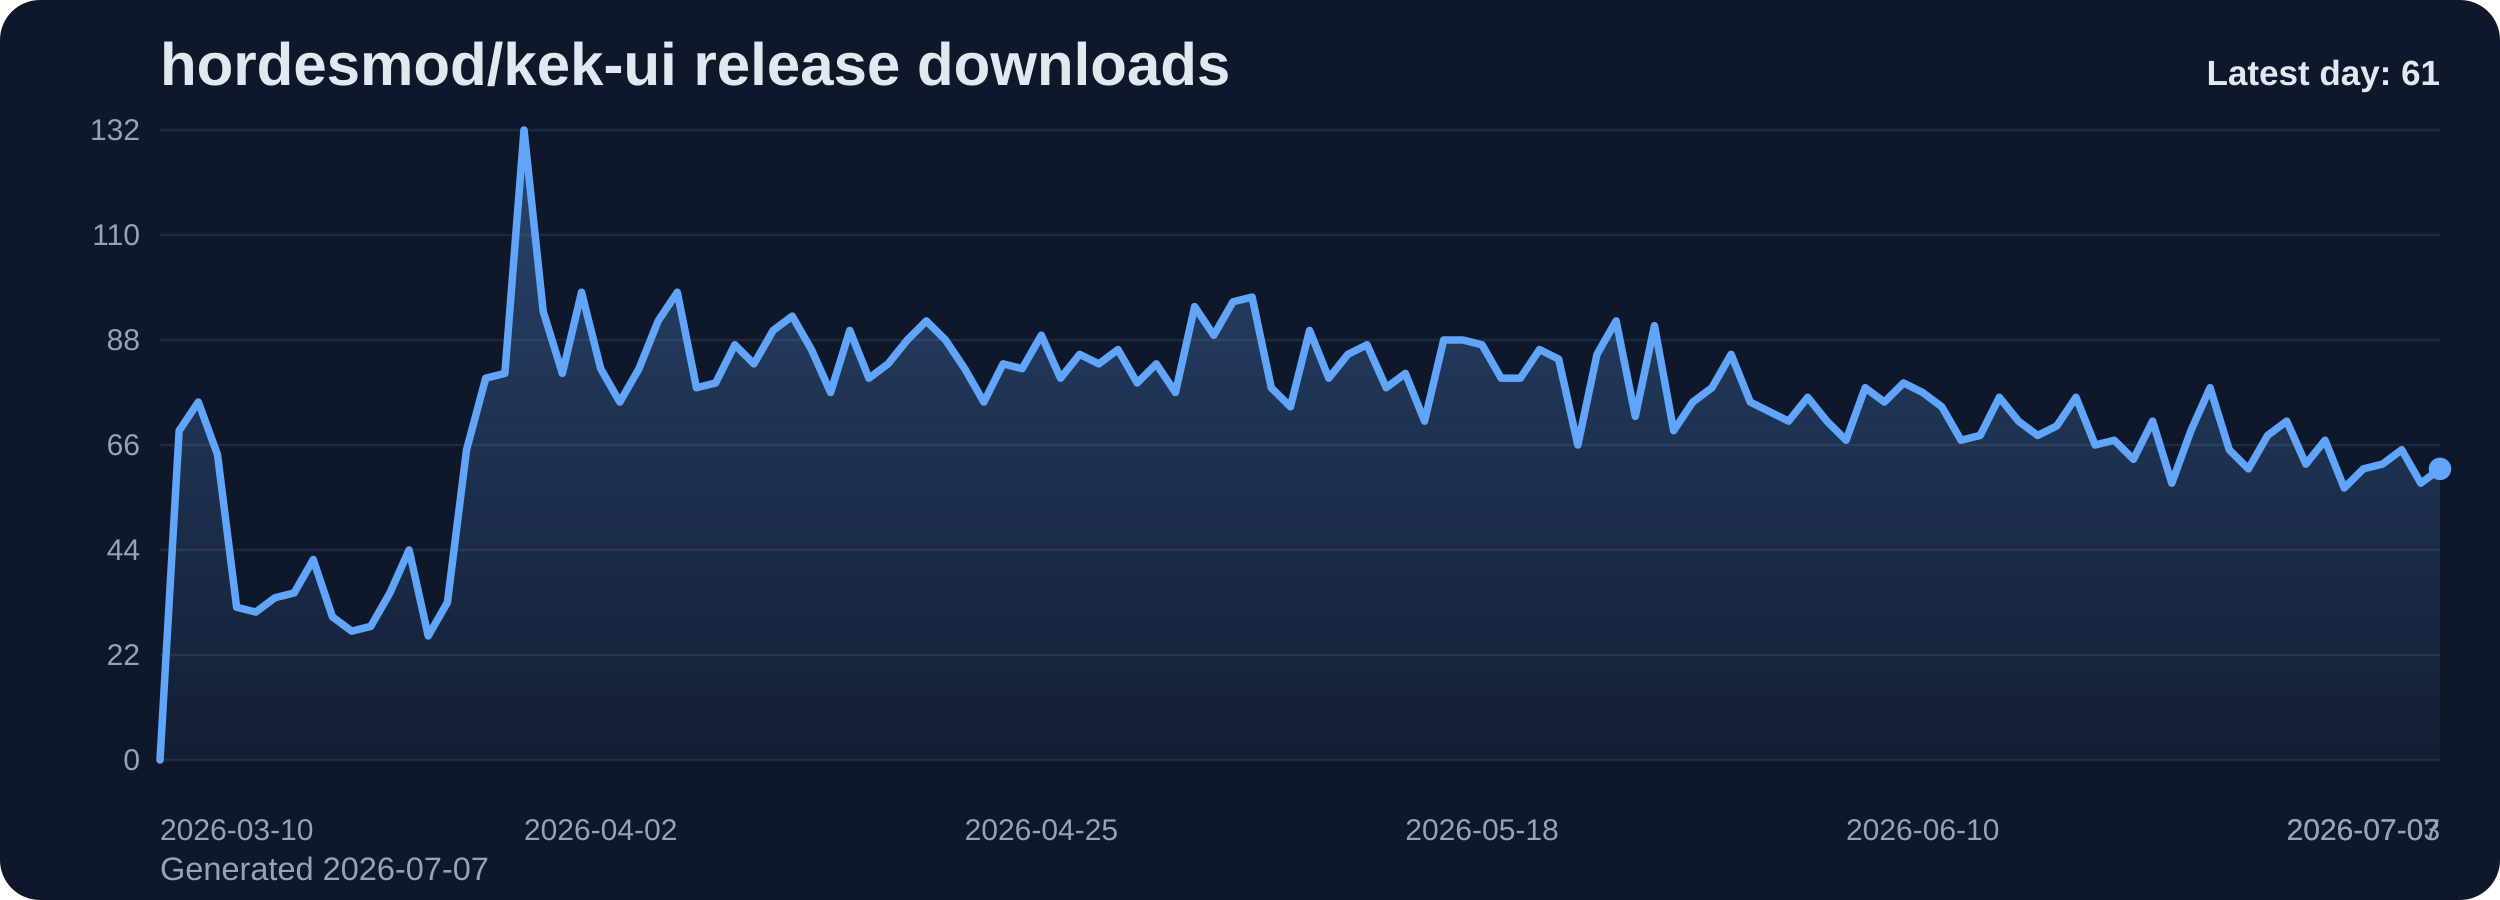
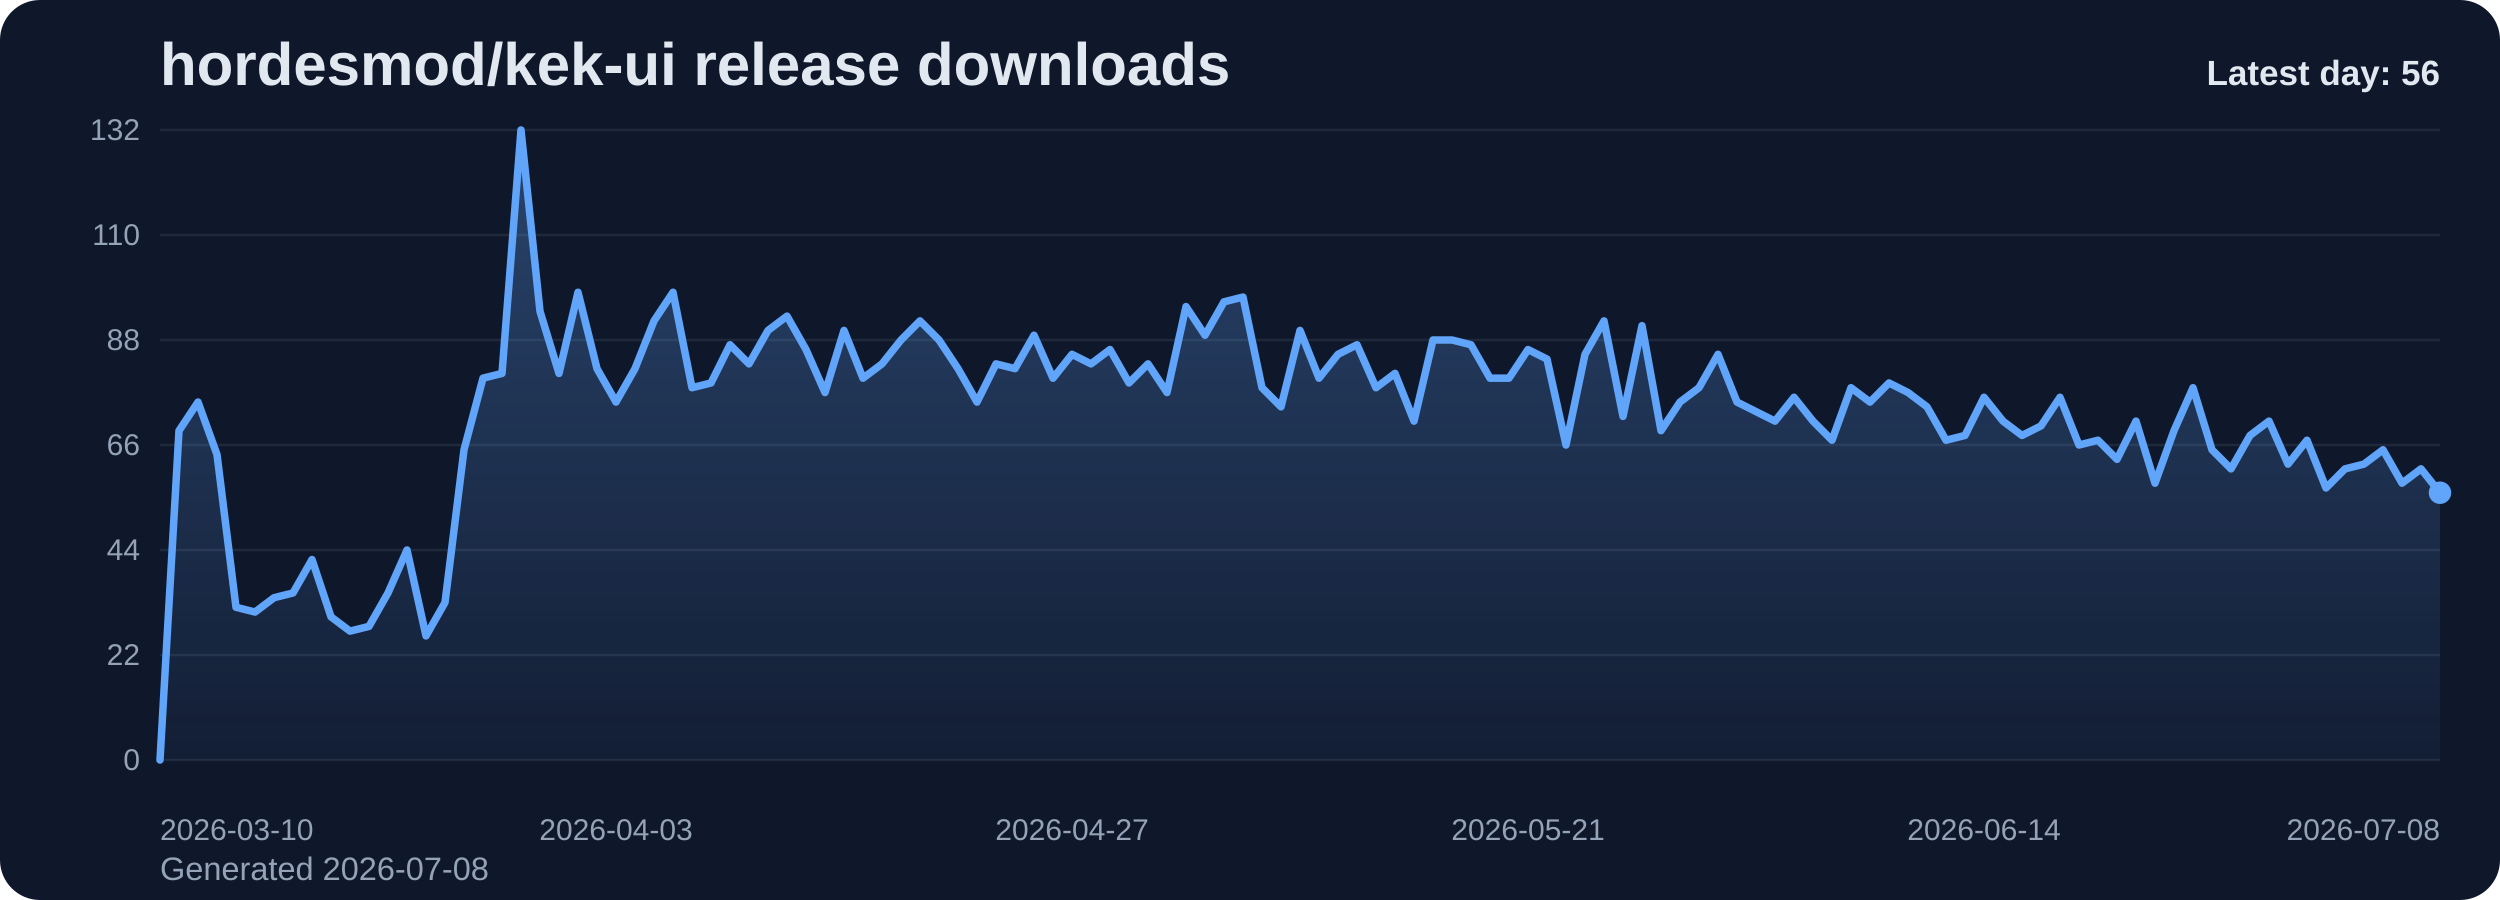
<svg xmlns="http://www.w3.org/2000/svg" viewBox="0 0 1000 360" role="img" aria-label="hordesmod/kek-ui release downloads chart">
  <defs>
    <linearGradient id="fill-daily-slate" x1="0" y1="0" x2="0" y2="1">
      <stop offset="0%" stop-color="#60a5fa" stop-opacity="0.32" />
      <stop offset="100%" stop-color="#60a5fa" stop-opacity="0.05" />
    </linearGradient>
    <style>
      .bg { fill: #0f172a; }
      .title { font: 700 24px Arial, sans-serif; fill: #e2e8f0; }
      .sub { font: 400 13px Arial, sans-serif; fill: #94a3b8; }
      .grid { stroke: #1e293b; stroke-width: 1; }
      .axis { font: 400 12px Arial, sans-serif; fill: #94a3b8; }
      .line { fill: none; stroke: #60a5fa; stroke-width: 3; stroke-linecap: round; stroke-linejoin: round; }
      .dot { fill: #60a5fa; }
      .value { font: 600 11px Arial, sans-serif; fill: #cbd5e1; }
      .latest { font: 700 14px Arial, sans-serif; fill: #e2e8f0; }
    </style>
  </defs>
  <rect class="bg" x="0" y="0" width="1000" height="360" rx="16" />
  <text class="title" x="64" y="34">hordesmod/kek-ui release downloads</text>
-   <text class="sub" x="64" y="352">Generated 2026-07-07</text>
+   <text class="sub" x="64" y="352">Generated 2026-07-08</text>
  <line x1="64" y1="52.00" x2="976" y2="52.00" class="grid" />
  <text x="56" y="56.00" text-anchor="end" class="axis">132</text>
  <line x1="64" y1="94.00" x2="976" y2="94.00" class="grid" />
  <text x="56" y="98.00" text-anchor="end" class="axis">110</text>
  <line x1="64" y1="136.00" x2="976" y2="136.00" class="grid" />
  <text x="56" y="140.00" text-anchor="end" class="axis">88</text>
  <line x1="64" y1="178.00" x2="976" y2="178.00" class="grid" />
  <text x="56" y="182.00" text-anchor="end" class="axis">66</text>
  <line x1="64" y1="220.00" x2="976" y2="220.00" class="grid" />
  <text x="56" y="224.00" text-anchor="end" class="axis">44</text>
  <line x1="64" y1="262.00" x2="976" y2="262.00" class="grid" />
  <text x="56" y="266.00" text-anchor="end" class="axis">22</text>
  <line x1="64" y1="304.00" x2="976" y2="304.00" class="grid" />
  <text x="56" y="308.00" text-anchor="end" class="axis">0</text>
-   <path d="M 64.00 304 L 64.00 304.00 L 71.66 172.27 L 79.33 160.82 L 86.99 181.82 L 94.66 242.91 L 102.32 244.82 L 109.98 239.09 L 117.65 237.18 L 125.31 223.82 L 132.97 246.73 L 140.64 252.45 L 148.30 250.55 L 155.97 237.18 L 163.63 220.00 L 171.29 254.36 L 178.96 241.00 L 186.62 179.91 L 194.29 151.27 L 201.95 149.36 L 209.61 52.00 L 217.28 124.55 L 224.94 149.36 L 232.61 116.91 L 240.27 147.45 L 247.93 160.82 L 255.60 147.45 L 263.26 128.36 L 270.92 116.91 L 278.59 155.09 L 286.25 153.18 L 293.92 137.91 L 301.58 145.55 L 309.24 132.18 L 316.91 126.45 L 324.57 139.82 L 332.24 157.00 L 339.90 132.18 L 347.56 151.27 L 355.23 145.55 L 362.89 136.00 L 370.55 128.36 L 378.22 136.00 L 385.88 147.45 L 393.55 160.82 L 401.21 145.55 L 408.87 147.45 L 416.54 134.09 L 424.20 151.27 L 431.87 141.73 L 439.53 145.55 L 447.19 139.82 L 454.86 153.18 L 462.52 145.55 L 470.18 157.00 L 477.85 122.64 L 485.51 134.09 L 493.18 120.73 L 500.84 118.82 L 508.50 155.09 L 516.17 162.73 L 523.83 132.18 L 531.50 151.27 L 539.16 141.73 L 546.82 137.91 L 554.49 155.09 L 562.15 149.36 L 569.82 168.45 L 577.48 136.00 L 585.14 136.00 L 592.81 137.91 L 600.47 151.27 L 608.13 151.27 L 615.80 139.82 L 623.46 143.64 L 631.13 178.00 L 638.79 141.73 L 646.45 128.36 L 654.12 166.55 L 661.78 130.27 L 669.45 172.27 L 677.11 160.82 L 684.77 155.09 L 692.44 141.73 L 700.10 160.82 L 707.76 164.64 L 715.43 168.45 L 723.09 158.91 L 730.76 168.45 L 738.42 176.09 L 746.08 155.09 L 753.75 160.82 L 761.41 153.18 L 769.08 157.00 L 776.74 162.73 L 784.40 176.09 L 792.07 174.18 L 799.73 158.91 L 807.39 168.45 L 815.06 174.18 L 822.72 170.36 L 830.39 158.91 L 838.05 178.00 L 845.71 176.09 L 853.38 183.73 L 861.04 168.45 L 868.71 193.27 L 876.37 172.27 L 884.03 155.09 L 891.70 179.91 L 899.36 187.55 L 907.03 174.18 L 914.69 168.45 L 922.35 185.64 L 930.02 176.09 L 937.68 195.18 L 945.34 187.55 L 953.01 185.64 L 960.67 179.91 L 968.34 193.27 L 976.00 187.55 L 976.00 304 Z" fill="url(#fill-daily-slate)" />
-   <polyline class="line" points="64.00,304.00 71.66,172.27 79.33,160.82 86.99,181.82 94.66,242.91 102.32,244.82 109.98,239.09 117.65,237.18 125.31,223.82 132.97,246.73 140.64,252.45 148.30,250.55 155.97,237.18 163.63,220.00 171.29,254.36 178.96,241.00 186.62,179.91 194.29,151.27 201.95,149.36 209.61,52.00 217.28,124.55 224.94,149.36 232.61,116.91 240.27,147.45 247.93,160.82 255.60,147.45 263.26,128.36 270.92,116.91 278.59,155.09 286.25,153.18 293.92,137.91 301.58,145.55 309.24,132.18 316.91,126.45 324.57,139.82 332.24,157.00 339.90,132.18 347.56,151.27 355.23,145.55 362.89,136.00 370.55,128.36 378.22,136.00 385.88,147.45 393.55,160.82 401.21,145.55 408.87,147.45 416.54,134.09 424.20,151.27 431.87,141.73 439.53,145.55 447.19,139.82 454.86,153.18 462.52,145.55 470.18,157.00 477.85,122.64 485.51,134.09 493.18,120.73 500.84,118.82 508.50,155.09 516.17,162.73 523.83,132.18 531.50,151.27 539.16,141.73 546.82,137.91 554.49,155.09 562.15,149.36 569.82,168.45 577.48,136.00 585.14,136.00 592.81,137.91 600.47,151.27 608.13,151.27 615.80,139.82 623.46,143.64 631.13,178.00 638.79,141.73 646.45,128.36 654.12,166.55 661.78,130.27 669.45,172.27 677.11,160.82 684.77,155.09 692.44,141.73 700.10,160.82 707.76,164.64 715.43,168.45 723.09,158.91 730.76,168.45 738.42,176.09 746.08,155.09 753.75,160.82 761.41,153.18 769.08,157.00 776.74,162.73 784.40,176.09 792.07,174.18 799.73,158.91 807.39,168.45 815.06,174.18 822.72,170.36 830.39,158.91 838.05,178.00 845.71,176.09 853.38,183.73 861.04,168.45 868.71,193.27 876.37,172.27 884.03,155.09 891.70,179.91 899.36,187.55 907.03,174.18 914.69,168.45 922.35,185.64 930.02,176.09 937.68,195.18 945.34,187.55 953.01,185.64 960.67,179.91 968.34,193.27 976.00,187.55" />
-   <circle class="dot" cx="976.00" cy="187.55" r="4.5" />
+   <path d="M 64.00 304 L 64.00 304.00 L 71.60 172.27 L 79.20 160.82 L 86.80 181.82 L 94.40 242.91 L 102.00 244.82 L 109.60 239.09 L 117.20 237.18 L 124.80 223.82 L 132.40 246.73 L 140.00 252.45 L 147.60 250.55 L 155.20 237.18 L 162.80 220.00 L 170.40 254.36 L 178.00 241.00 L 185.60 179.91 L 193.20 151.27 L 200.80 149.36 L 208.40 52.00 L 216.00 124.55 L 223.60 149.36 L 231.20 116.91 L 238.80 147.45 L 246.40 160.82 L 254.00 147.45 L 261.60 128.36 L 269.20 116.91 L 276.80 155.09 L 284.40 153.18 L 292.00 137.91 L 299.60 145.55 L 307.20 132.18 L 314.80 126.45 L 322.40 139.82 L 330.00 157.00 L 337.60 132.18 L 345.20 151.27 L 352.80 145.55 L 360.40 136.00 L 368.00 128.36 L 375.60 136.00 L 383.20 147.45 L 390.80 160.82 L 398.40 145.55 L 406.00 147.45 L 413.60 134.09 L 421.20 151.27 L 428.80 141.73 L 436.40 145.55 L 444.00 139.82 L 451.60 153.18 L 459.20 145.55 L 466.80 157.00 L 474.40 122.64 L 482.00 134.09 L 489.60 120.73 L 497.20 118.82 L 504.80 155.09 L 512.40 162.73 L 520.00 132.18 L 527.60 151.27 L 535.20 141.73 L 542.80 137.91 L 550.40 155.09 L 558.00 149.36 L 565.60 168.45 L 573.20 136.00 L 580.80 136.00 L 588.40 137.91 L 596.00 151.27 L 603.60 151.27 L 611.20 139.82 L 618.80 143.64 L 626.40 178.00 L 634.00 141.73 L 641.60 128.36 L 649.20 166.55 L 656.80 130.27 L 664.40 172.27 L 672.00 160.82 L 679.60 155.09 L 687.20 141.73 L 694.80 160.82 L 702.40 164.64 L 710.00 168.45 L 717.60 158.91 L 725.20 168.45 L 732.80 176.09 L 740.40 155.09 L 748.00 160.82 L 755.60 153.18 L 763.20 157.00 L 770.80 162.73 L 778.40 176.09 L 786.00 174.18 L 793.60 158.91 L 801.20 168.45 L 808.80 174.18 L 816.40 170.36 L 824.00 158.91 L 831.60 178.00 L 839.20 176.09 L 846.80 183.73 L 854.40 168.45 L 862.00 193.27 L 869.60 172.27 L 877.20 155.09 L 884.80 179.91 L 892.40 187.55 L 900.00 174.18 L 907.60 168.45 L 915.20 185.64 L 922.80 176.09 L 930.40 195.18 L 938.00 187.55 L 945.60 185.64 L 953.20 179.91 L 960.80 193.27 L 968.40 187.55 L 976.00 197.09 L 976.00 304 Z" fill="url(#fill-daily-slate)" />
+   <polyline class="line" points="64.00,304.00 71.60,172.27 79.20,160.82 86.80,181.82 94.40,242.91 102.00,244.82 109.60,239.09 117.20,237.18 124.80,223.82 132.40,246.73 140.00,252.45 147.60,250.55 155.20,237.18 162.80,220.00 170.40,254.36 178.00,241.00 185.60,179.91 193.20,151.27 200.80,149.36 208.40,52.00 216.00,124.55 223.60,149.36 231.20,116.91 238.80,147.45 246.40,160.82 254.00,147.45 261.60,128.36 269.20,116.91 276.80,155.09 284.40,153.18 292.00,137.91 299.60,145.55 307.20,132.18 314.80,126.45 322.40,139.82 330.00,157.00 337.60,132.18 345.20,151.27 352.80,145.55 360.40,136.00 368.00,128.36 375.60,136.00 383.20,147.45 390.80,160.82 398.40,145.55 406.00,147.45 413.60,134.09 421.20,151.27 428.80,141.73 436.40,145.55 444.00,139.82 451.60,153.18 459.20,145.55 466.80,157.00 474.40,122.64 482.00,134.09 489.60,120.73 497.20,118.82 504.80,155.09 512.40,162.73 520.00,132.18 527.60,151.27 535.20,141.73 542.80,137.91 550.40,155.09 558.00,149.36 565.60,168.45 573.20,136.00 580.80,136.00 588.40,137.91 596.00,151.27 603.60,151.27 611.20,139.82 618.80,143.64 626.40,178.00 634.00,141.73 641.60,128.36 649.20,166.55 656.80,130.27 664.40,172.27 672.00,160.82 679.60,155.09 687.20,141.73 694.80,160.82 702.40,164.64 710.00,168.45 717.60,158.91 725.20,168.45 732.80,176.09 740.40,155.09 748.00,160.82 755.60,153.18 763.20,157.00 770.80,162.73 778.40,176.09 786.00,174.18 793.60,158.91 801.20,168.45 808.80,174.18 816.40,170.36 824.00,158.91 831.60,178.00 839.20,176.09 846.80,183.73 854.40,168.45 862.00,193.27 869.60,172.27 877.20,155.09 884.80,179.91 892.40,187.55 900.00,174.18 907.60,168.45 915.20,185.64 922.80,176.09 930.40,195.18 938.00,187.55 945.60,185.64 953.20,179.91 960.80,193.27 968.40,187.55 976.00,197.09" />
+   <circle class="dot" cx="976.00" cy="197.09" r="4.5" />
  <text class="axis" x="64.00" y="336" text-anchor="start">2026-03-10</text>
-   <text class="axis" x="240.27" y="336" text-anchor="middle">2026-04-02</text>
-   <text class="axis" x="416.54" y="336" text-anchor="middle">2026-04-25</text>
-   <text class="axis" x="592.81" y="336" text-anchor="middle">2026-05-18</text>
-   <text class="axis" x="769.08" y="336" text-anchor="middle">2026-06-10</text>
-   <text class="axis" x="945.34" y="336" text-anchor="middle">2026-07-03</text>
-   <text class="axis" x="976.00" y="336" text-anchor="end">2026-07-07</text>
-   <text class="latest" x="976" y="34" text-anchor="end">Latest day: 61</text>
+   <text class="axis" x="246.40" y="336" text-anchor="middle">2026-04-03</text>
+   <text class="axis" x="428.80" y="336" text-anchor="middle">2026-04-27</text>
+   <text class="axis" x="611.20" y="336" text-anchor="middle">2026-05-21</text>
+   <text class="axis" x="793.60" y="336" text-anchor="middle">2026-06-14</text>
+   <text class="axis" x="976.00" y="336" text-anchor="end">2026-07-08</text>
+   <text class="latest" x="976" y="34" text-anchor="end">Latest day: 56</text>
</svg>
